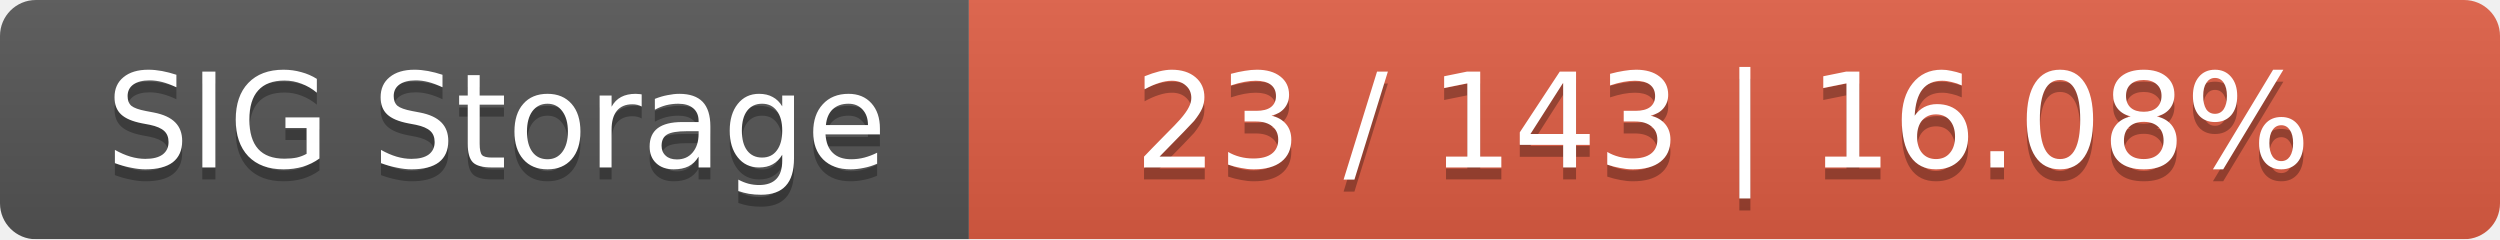
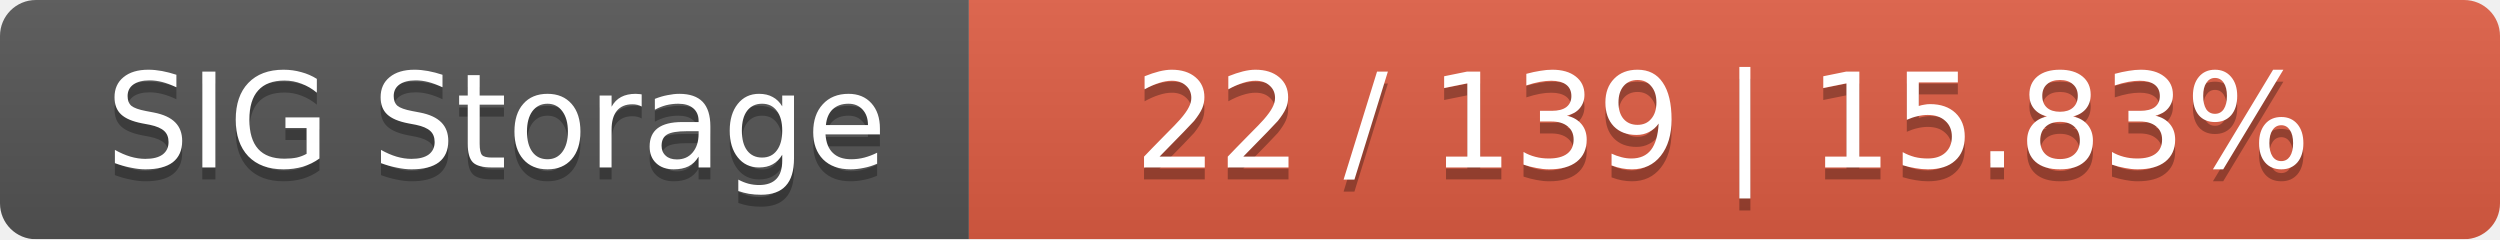
<svg xmlns="http://www.w3.org/2000/svg" width="209" height="20">
  <linearGradient id="smooth" x2="0" y2="100%">
    <stop offset="0" stop-color="#bbb" stop-opacity=".1" />
    <stop offset="1" stop-opacity=".1" />
  </linearGradient>
  <mask id="round">
    <rect width="209" height="20" rx="3" fill="#fff" />
  </mask>
  <g mask="url(#round)">
    <rect width="81" height="20" fill="#555" />
    <rect x="81" width="128" height="20" fill="#e05d44" />
    <rect width="209" height="20" fill="url(#smooth)" />
  </g>
  <g fill="#fff" text-anchor="middle" font-family="DejaVu Sans,Verdana,Geneva,sans-serif" font-size="11">
    <text x="41.5" y="15" fill="#010101" fill-opacity=".3">SIG Storage</text>
    <text x="41.5" y="14">SIG Storage</text>
-     <text x="144" y="15" fill="#010101" fill-opacity=".3">23 / 143    |    16.08%</text>
-     <text x="144" y="14">23 / 143    |    16.08%</text>
+     <text x="144" y="15" fill="#010101" fill-opacity=".3">22 / 139    |    15.83%</text>
+     <text x="144" y="14">22 / 139    |    15.83%</text>
  </g>
</svg>
